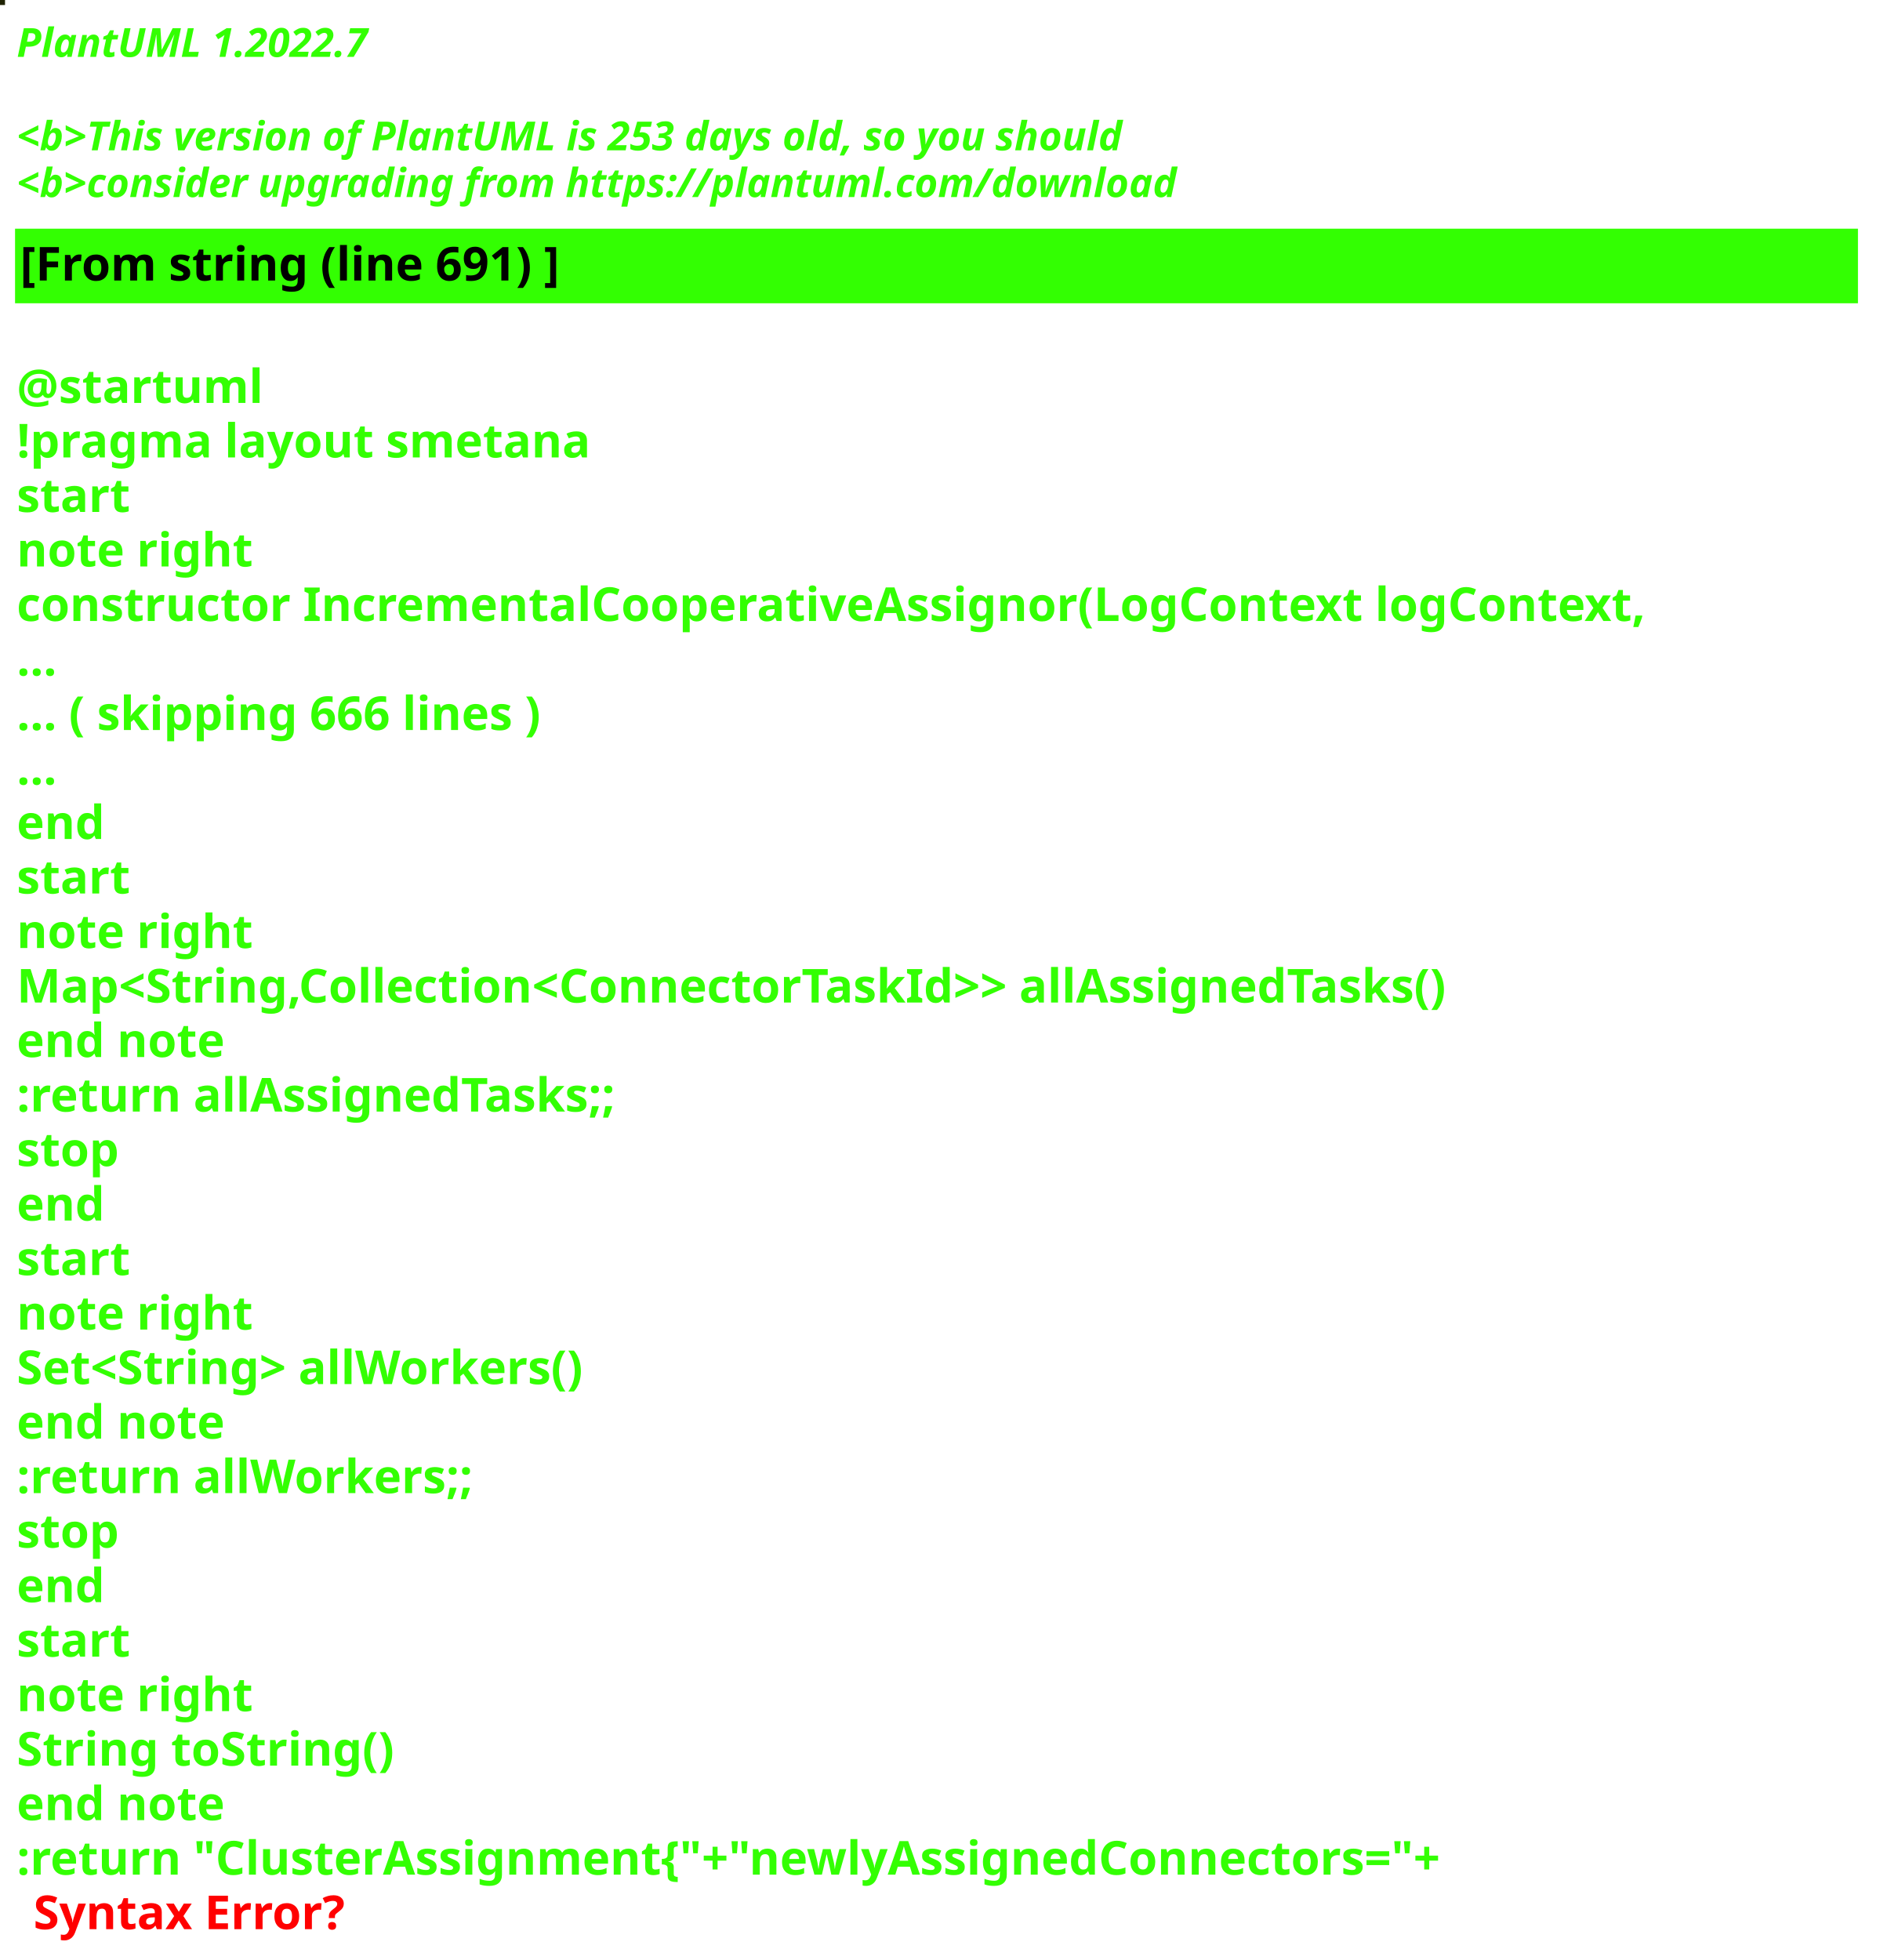
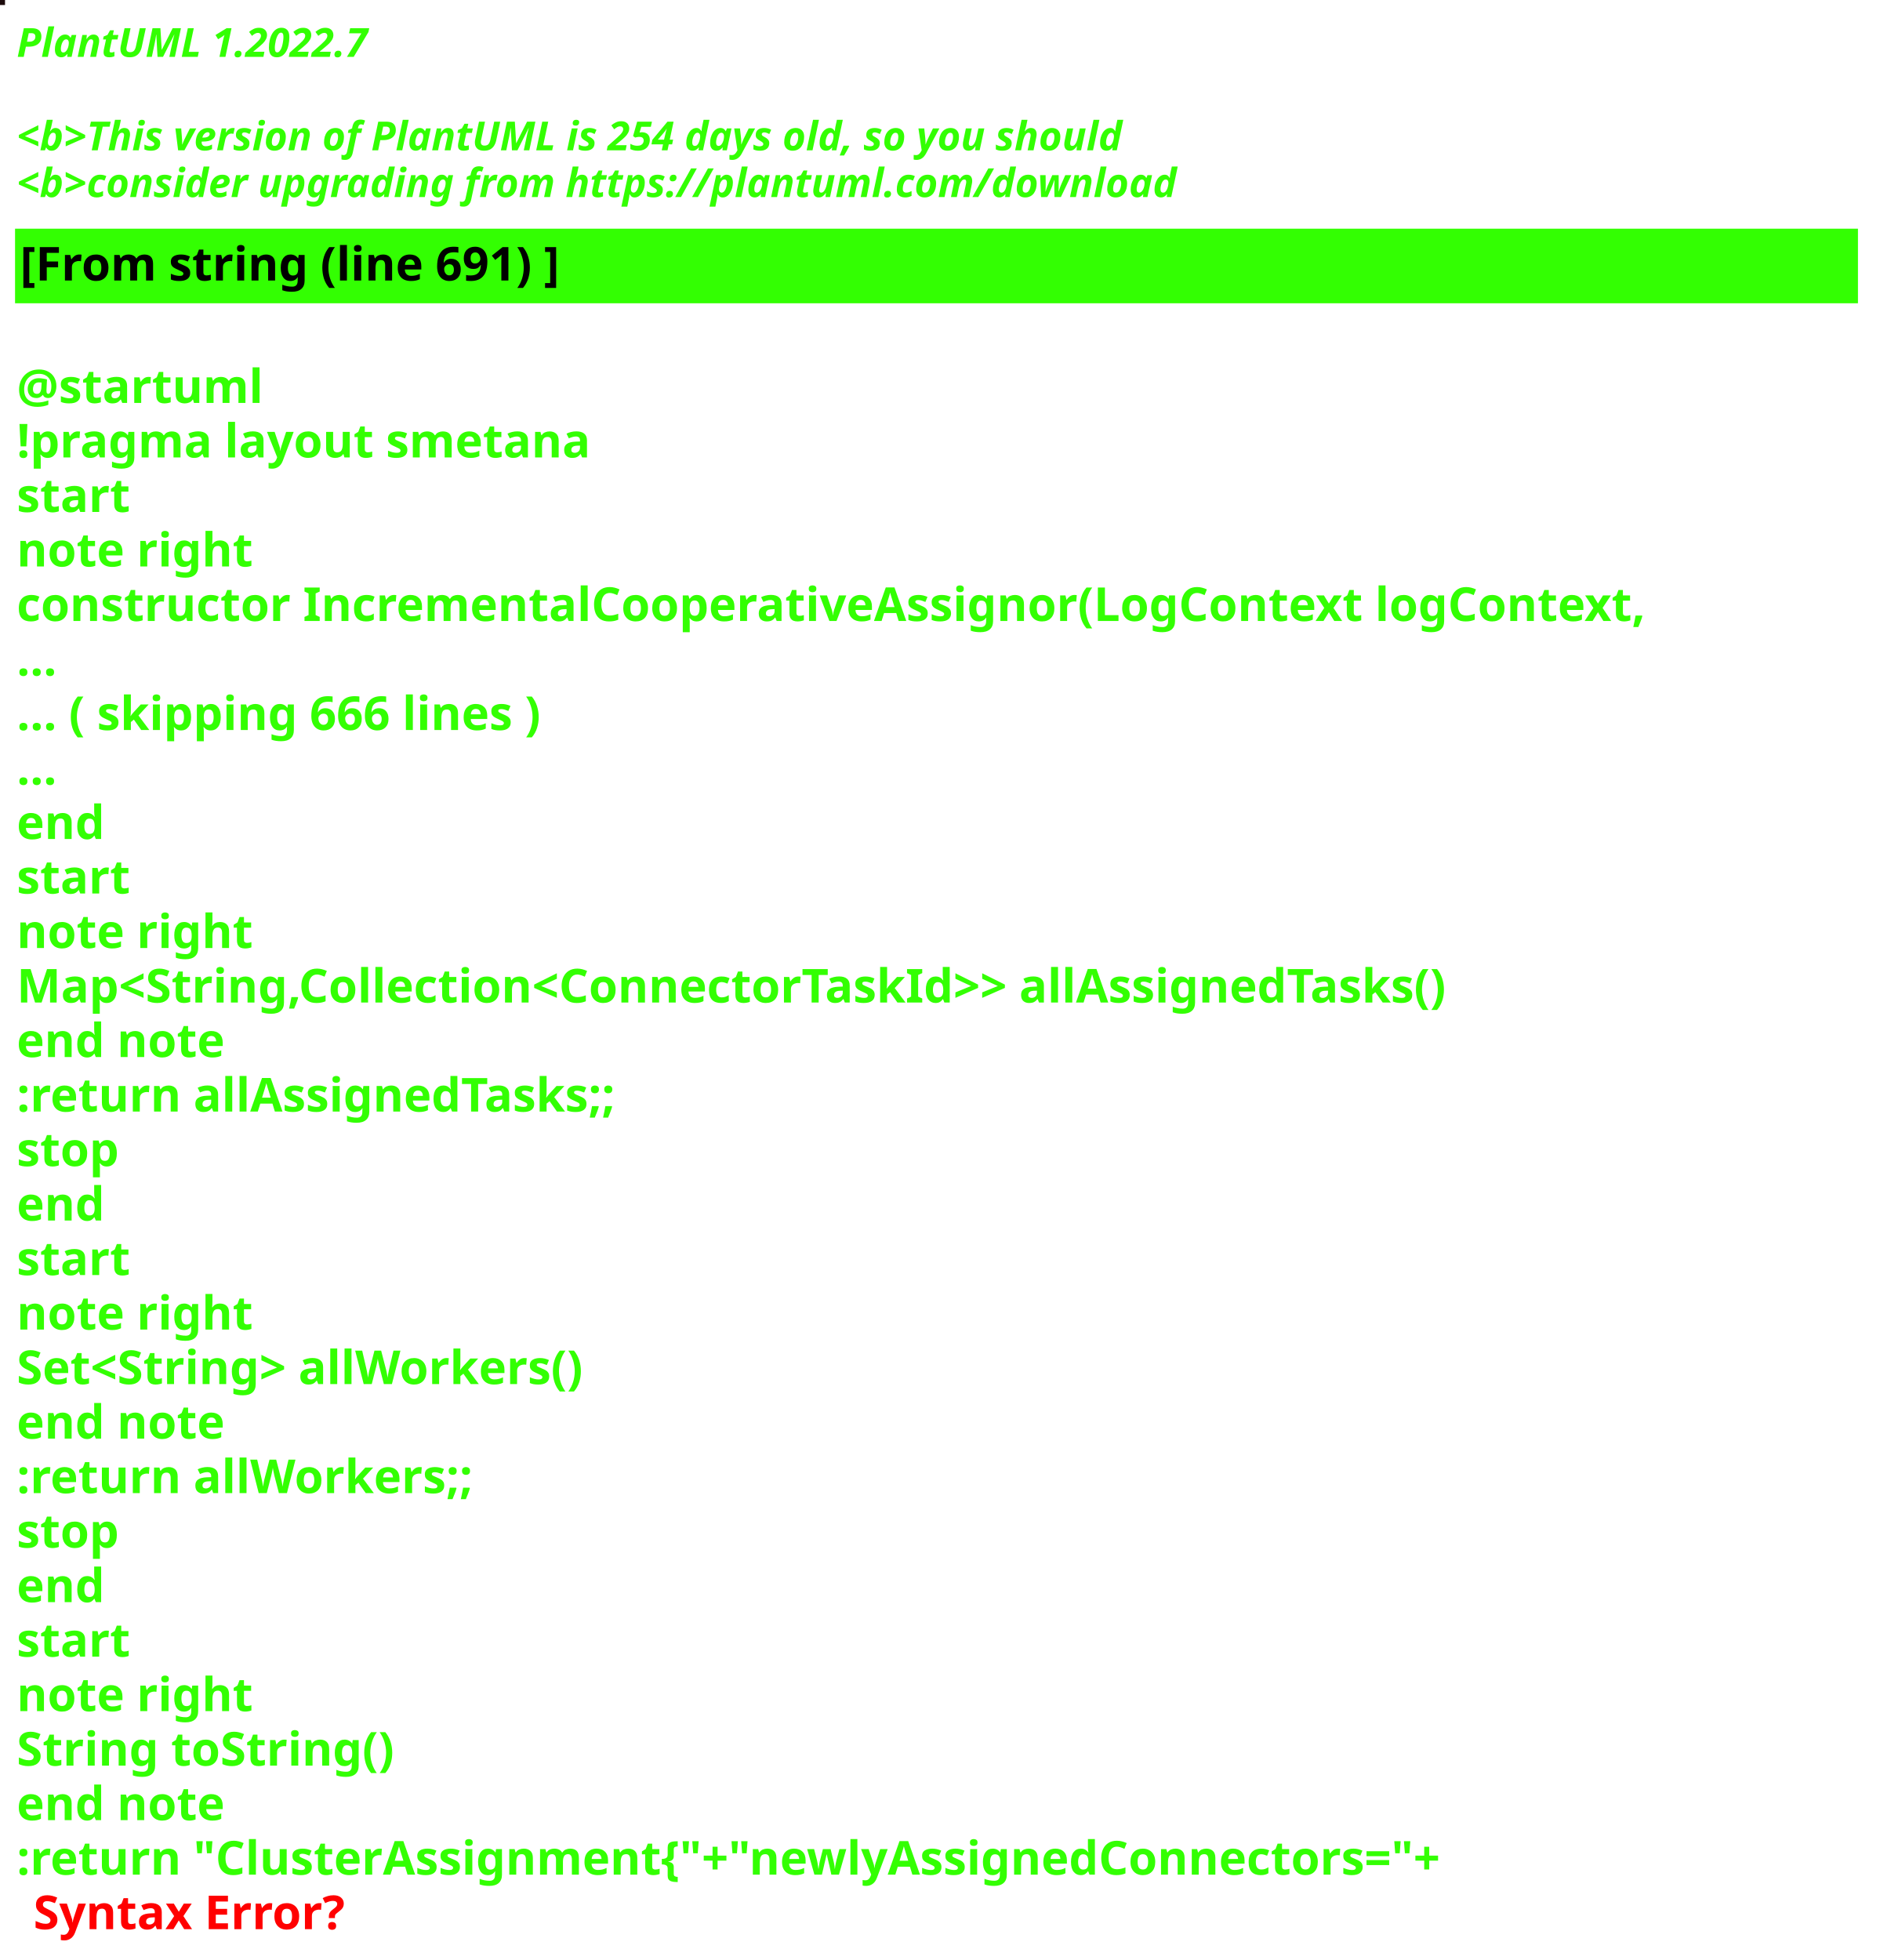
<svg xmlns="http://www.w3.org/2000/svg" contentStyleType="text/css" height="586px" preserveAspectRatio="none" style="width:562px;height:586px;background:#000000;" version="1.1" viewBox="0 0 562 586" width="562px" zoomAndPan="magnify">
  <defs />
  <g>
-     <rect fill="#1F2202" height="1" style="stroke:#1F2202;stroke-width:1.0;" width="1" x="0" y="0" />
+     <rect fill="#1C0B0C" height="1" style="stroke:#1C0B0C;stroke-width:1.0;" width="1" x="0" y="0" />
    <text fill="#33FF02" font-family="sans-serif" font-size="12" font-style="italic" font-weight="bold" lengthAdjust="spacing" textLength="127" x="5" y="17">PlantUML 1.2022.7</text>
    <text fill="#33FF02" font-family="sans-serif" font-size="12" font-style="italic" font-weight="bold" lengthAdjust="spacing" textLength="4" x="5" y="30.969"> </text>
-     <text fill="#33FF02" font-family="sans-serif" font-size="12" font-style="italic" font-weight="bold" lengthAdjust="spacing" textLength="399" x="5" y="44.938">&lt;b&gt;This version of PlantUML is 253 days old, so you should</text>
+     <text fill="#33FF02" font-family="sans-serif" font-size="12" font-style="italic" font-weight="bold" lengthAdjust="spacing" textLength="399" x="5" y="44.938">&lt;b&gt;This version of PlantUML is 254 days old, so you should</text>
    <text fill="#33FF02" font-family="sans-serif" font-size="12" font-style="italic" font-weight="bold" lengthAdjust="spacing" textLength="408" x="5" y="58.906">&lt;b&gt;consider upgrading from https://plantuml.com/download</text>
    <rect fill="#33FF02" height="21.297" style="stroke:#33FF02;stroke-width:1.0;" width="550" x="5" y="68.875" />
    <text fill="#000000" font-family="sans-serif" font-size="14" font-weight="bold" lengthAdjust="spacing" textLength="188" x="6" y="83.875">[From string (line 691) ]</text>
    <text fill="#33FF02" font-family="sans-serif" font-size="14" font-weight="bold" lengthAdjust="spacing" textLength="5" x="5" y="104.172"> </text>
    <text fill="#33FF02" font-family="sans-serif" font-size="14" font-weight="bold" lengthAdjust="spacing" textLength="79" x="5" y="120.469">@startuml</text>
    <text fill="#33FF02" font-family="sans-serif" font-size="14" font-weight="bold" lengthAdjust="spacing" textLength="190" x="5" y="136.766">!pragma layout smetana</text>
    <text fill="#33FF02" font-family="sans-serif" font-size="14" font-weight="bold" lengthAdjust="spacing" textLength="37" x="5" y="153.062">start</text>
    <text fill="#33FF02" font-family="sans-serif" font-size="14" font-weight="bold" lengthAdjust="spacing" textLength="78" x="5" y="169.359">note right</text>
    <text fill="#33FF02" font-family="sans-serif" font-size="14" font-weight="bold" lengthAdjust="spacing" textLength="550" x="5" y="185.656">constructor IncrementalCooperativeAssignor(LogContext logContext,</text>
    <text fill="#33FF02" font-family="sans-serif" font-size="14" font-weight="bold" lengthAdjust="spacing" textLength="15" x="5" y="201.953">...</text>
    <text fill="#33FF02" font-family="sans-serif" font-size="14" font-weight="bold" lengthAdjust="spacing" textLength="185" x="5" y="218.25">... ( skipping 666 lines )</text>
    <text fill="#33FF02" font-family="sans-serif" font-size="14" font-weight="bold" lengthAdjust="spacing" textLength="15" x="5" y="234.547">...</text>
    <text fill="#33FF02" font-family="sans-serif" font-size="14" font-weight="bold" lengthAdjust="spacing" textLength="30" x="5" y="250.844">end</text>
    <text fill="#33FF02" font-family="sans-serif" font-size="14" font-weight="bold" lengthAdjust="spacing" textLength="37" x="5" y="267.141">start</text>
    <text fill="#33FF02" font-family="sans-serif" font-size="14" font-weight="bold" lengthAdjust="spacing" textLength="78" x="5" y="283.438">note right</text>
    <text fill="#33FF02" font-family="sans-serif" font-size="14" font-weight="bold" lengthAdjust="spacing" textLength="497" x="5" y="299.734">Map&lt;String,Collection&lt;ConnectorTaskId&gt;&gt; allAssignedTasks()</text>
    <text fill="#33FF02" font-family="sans-serif" font-size="14" font-weight="bold" lengthAdjust="spacing" textLength="71" x="5" y="316.031">end note</text>
    <text fill="#33FF02" font-family="sans-serif" font-size="14" font-weight="bold" lengthAdjust="spacing" textLength="209" x="5" y="332.328">:return allAssignedTasks;;</text>
    <text fill="#33FF02" font-family="sans-serif" font-size="14" font-weight="bold" lengthAdjust="spacing" textLength="35" x="5" y="348.625">stop</text>
    <text fill="#33FF02" font-family="sans-serif" font-size="14" font-weight="bold" lengthAdjust="spacing" textLength="30" x="5" y="364.922">end</text>
    <text fill="#33FF02" font-family="sans-serif" font-size="14" font-weight="bold" lengthAdjust="spacing" textLength="37" x="5" y="381.219">start</text>
    <text fill="#33FF02" font-family="sans-serif" font-size="14" font-weight="bold" lengthAdjust="spacing" textLength="78" x="5" y="397.516">note right</text>
    <text fill="#33FF02" font-family="sans-serif" font-size="14" font-weight="bold" lengthAdjust="spacing" textLength="198" x="5" y="413.812">Set&lt;String&gt; allWorkers()</text>
    <text fill="#33FF02" font-family="sans-serif" font-size="14" font-weight="bold" lengthAdjust="spacing" textLength="71" x="5" y="430.109">end note</text>
    <text fill="#33FF02" font-family="sans-serif" font-size="14" font-weight="bold" lengthAdjust="spacing" textLength="157" x="5" y="446.406">:return allWorkers;;</text>
    <text fill="#33FF02" font-family="sans-serif" font-size="14" font-weight="bold" lengthAdjust="spacing" textLength="35" x="5" y="462.703">stop</text>
    <text fill="#33FF02" font-family="sans-serif" font-size="14" font-weight="bold" lengthAdjust="spacing" textLength="30" x="5" y="479">end</text>
    <text fill="#33FF02" font-family="sans-serif" font-size="14" font-weight="bold" lengthAdjust="spacing" textLength="37" x="5" y="495.297">start</text>
    <text fill="#33FF02" font-family="sans-serif" font-size="14" font-weight="bold" lengthAdjust="spacing" textLength="78" x="5" y="511.594">note right</text>
    <text fill="#33FF02" font-family="sans-serif" font-size="14" font-weight="bold" lengthAdjust="spacing" textLength="127" x="5" y="527.891">String toString()</text>
    <text fill="#33FF02" font-family="sans-serif" font-size="14" font-weight="bold" lengthAdjust="spacing" textLength="71" x="5" y="544.188">end note</text>
    <text fill="#33FF02" font-family="sans-serif" font-size="14" font-weight="bold" lengthAdjust="spacing" text-decoration="wavy underline" textLength="497" x="5" y="560.484">:return "ClusterAssignment{"+"newlyAssignedConnectors="+</text>
    <text fill="#FF0000" font-family="sans-serif" font-size="14" font-weight="bold" lengthAdjust="spacing" textLength="106" x="10" y="576.781">Syntax Error?</text>
  </g>
</svg>
